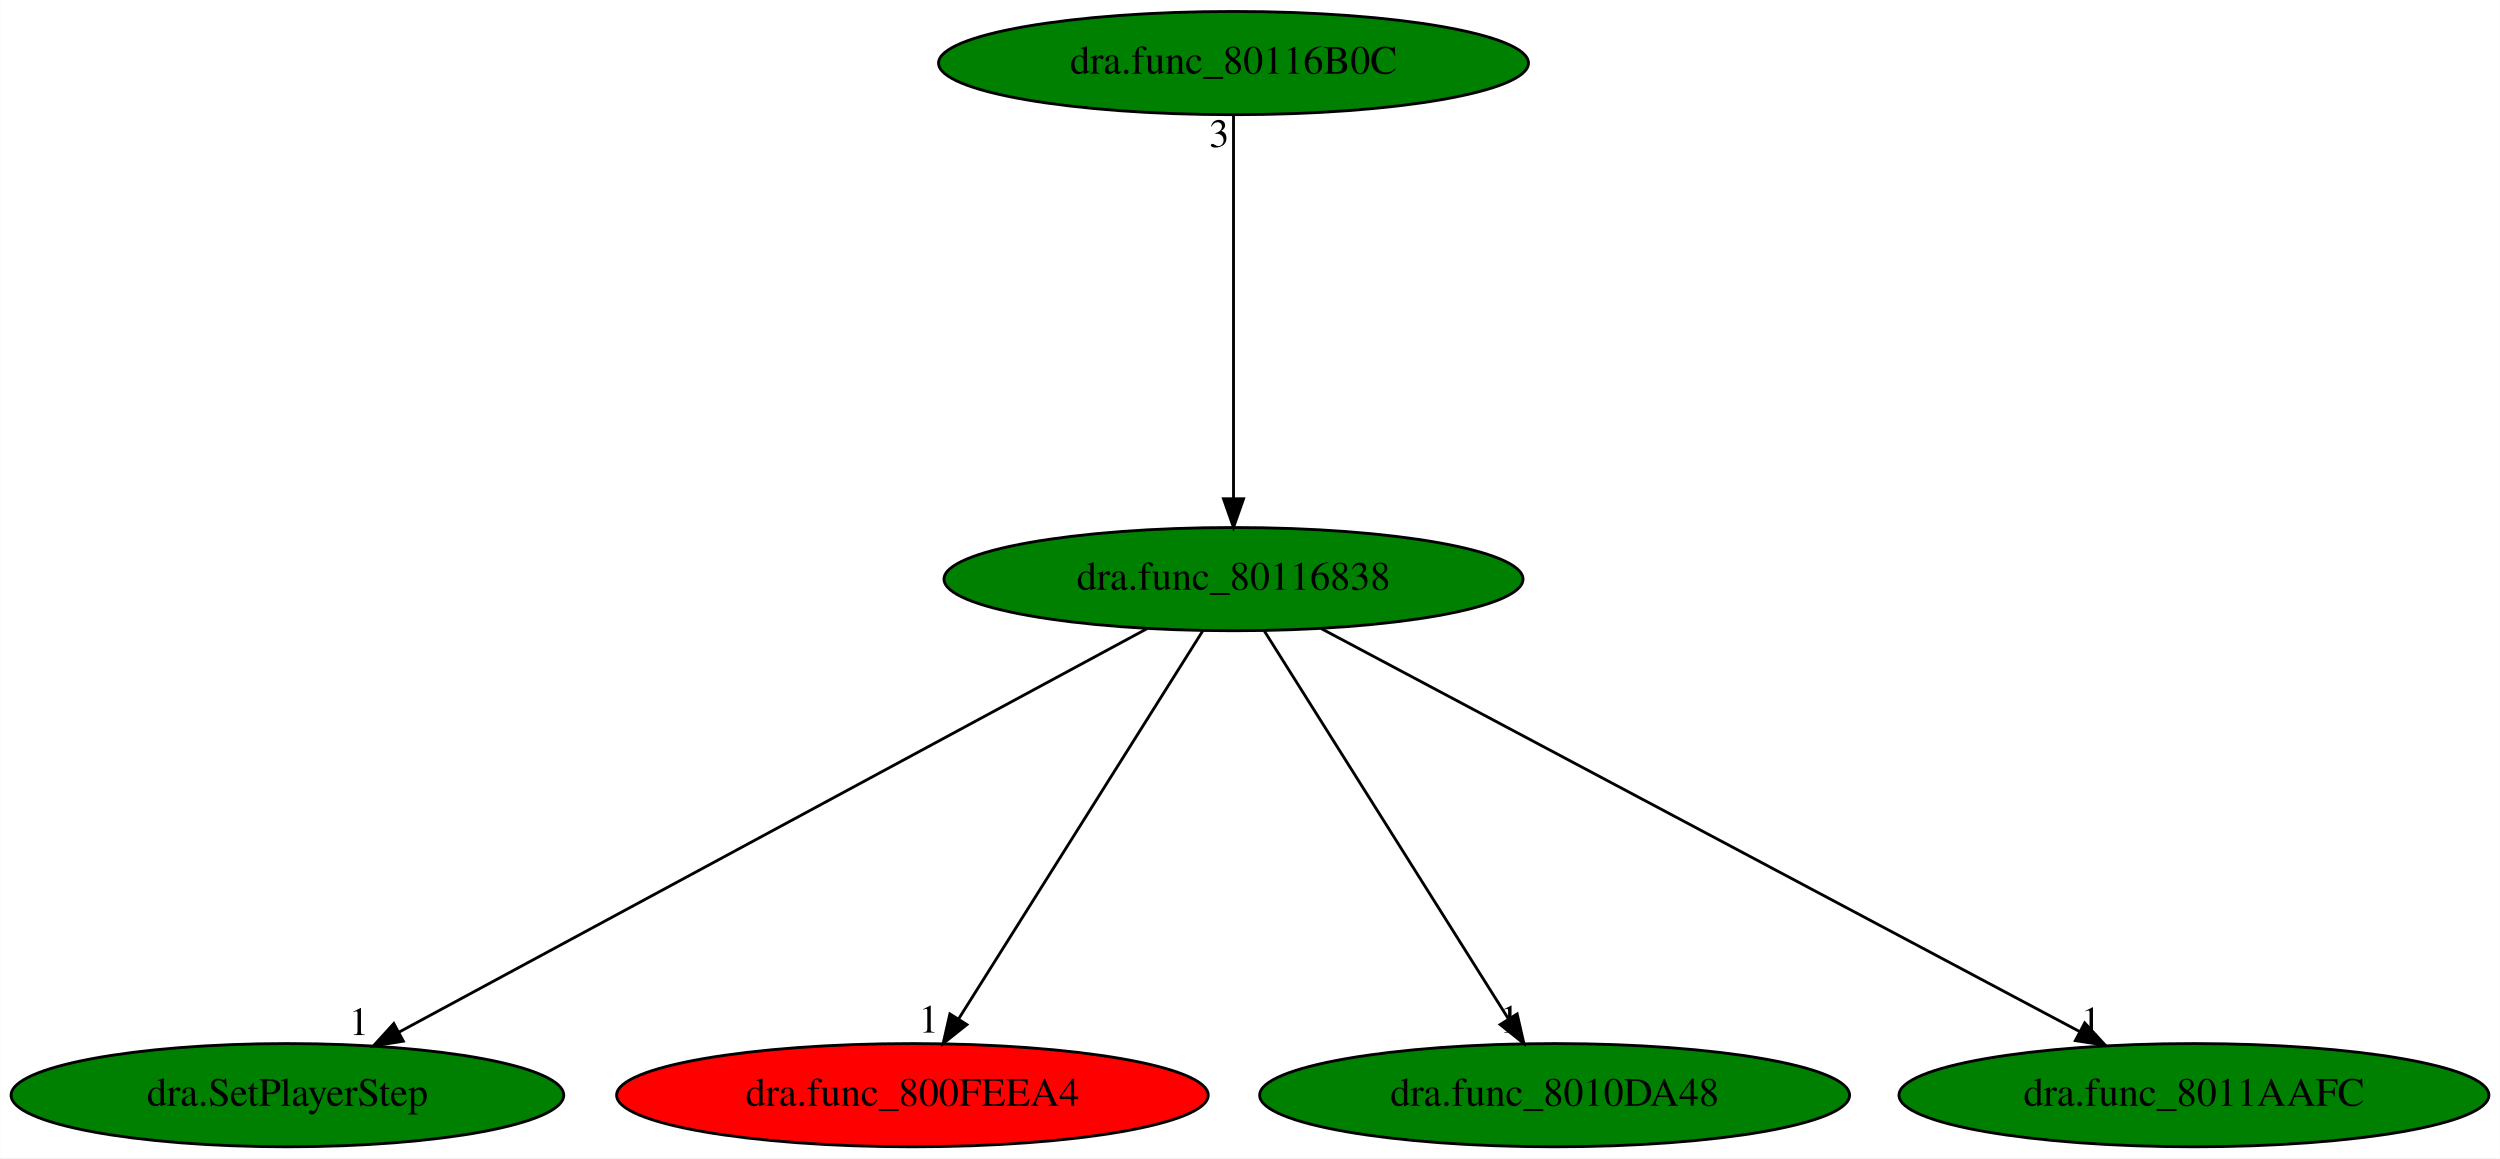
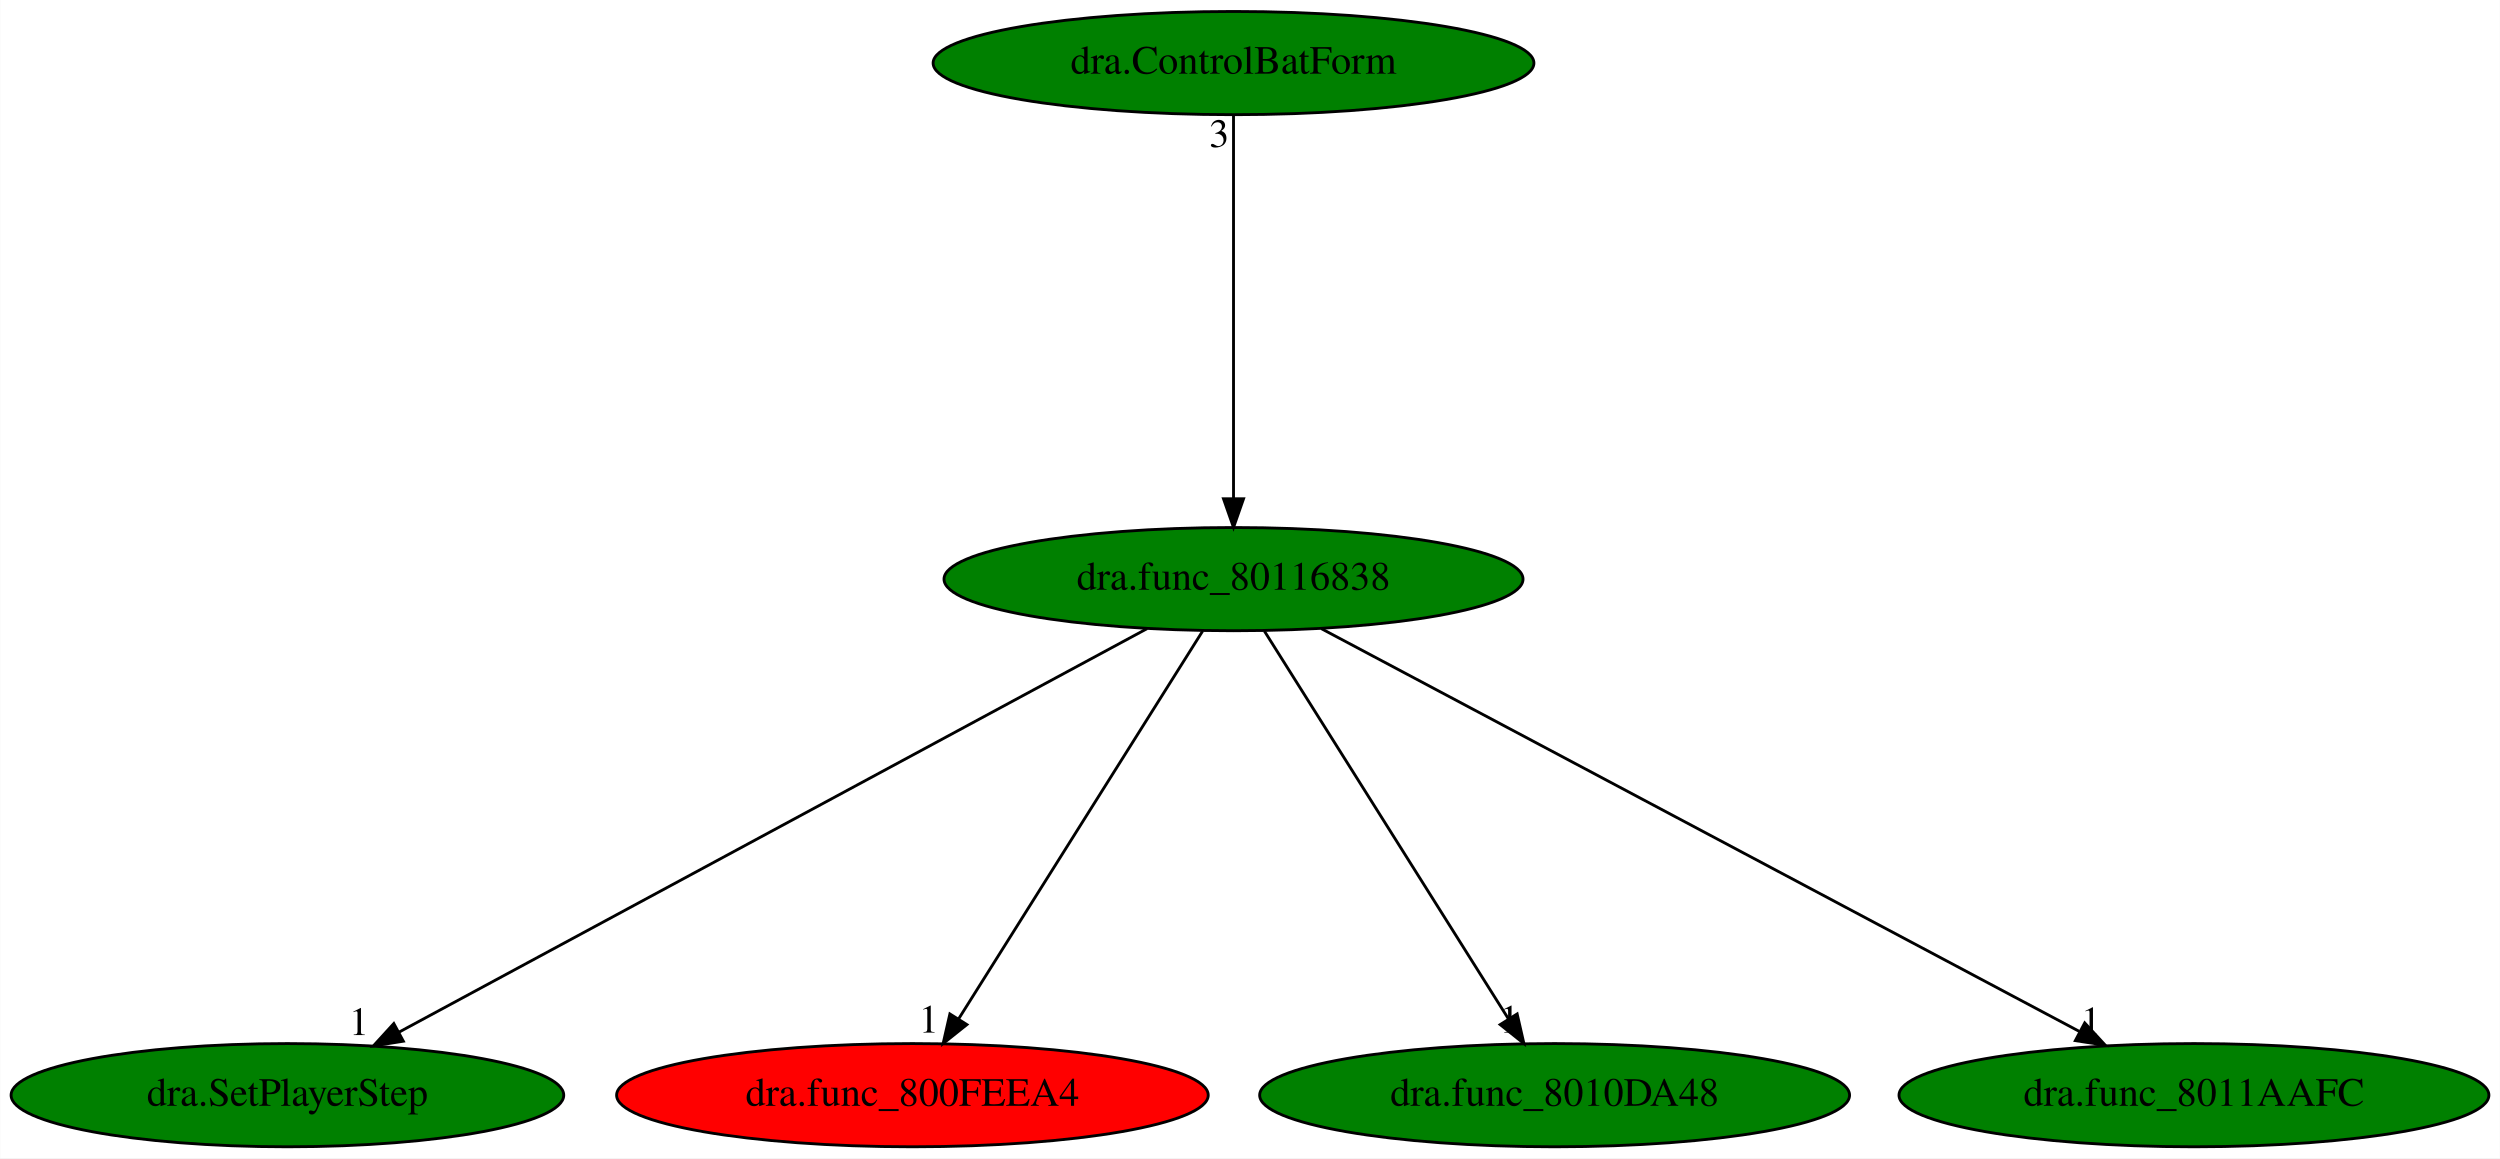
<svg xmlns="http://www.w3.org/2000/svg" xmlns:xlink="http://www.w3.org/1999/xlink" width="872pt" height="404pt" viewBox="0.00 0.00 871.88 404.00">
  <g id="graph0" class="graph" transform="scale(1 1) rotate(0) translate(4 400)">
    <polygon fill="white" stroke="transparent" points="-4,4 -4,-400 867.88,-400 867.88,4 -4,4" />
    <g id="node1" class="node">
      <ellipse fill="green" stroke="black" cx="426.19" cy="-198" rx="100.98" ry="18" />
      <text text-anchor="middle" x="426.19" y="-194.3" font-family="Times,serif" font-size="14.00">dra.func_80116838</text>
    </g>
    <g id="node2" class="node">
      <g id="a_node2">
        <a xlink:href="dra.SetPlayerStep.svg" xlink:title="dra.SetPlayerStep">
          <ellipse fill="green" stroke="black" cx="96.19" cy="-18" rx="96.38" ry="18" />
          <text text-anchor="middle" x="96.19" y="-14.3" font-family="Times,serif" font-size="14.00">dra.SetPlayerStep</text>
        </a>
      </g>
    </g>
    <g id="edge1" class="edge">
      <path fill="none" stroke="black" d="M396.03,-180.73C336.01,-148.35 201.65,-75.88 135.09,-39.98" />
      <polygon fill="black" stroke="black" points="136.63,-36.83 126.16,-35.17 133.3,-42.99 136.63,-36.83" />
      <text text-anchor="middle" x="121.16" y="-38.97" font-family="Times,serif" font-size="14.00">1</text>
    </g>
    <g id="node3" class="node">
      <g id="a_node3">
        <a xlink:href="dra.func_800FEEA4.svg" xlink:title="dra.func_800FEEA4">
          <ellipse fill="red" stroke="black" cx="314.19" cy="-18" rx="103.18" ry="18" />
          <text text-anchor="middle" x="314.19" y="-14.3" font-family="Times,serif" font-size="14.00">dra.func_800FEEA4</text>
        </a>
      </g>
    </g>
    <g id="edge2" class="edge">
      <path fill="none" stroke="black" d="M415.45,-179.93C395.72,-148.57 353.58,-81.6 330.37,-44.71" />
      <polygon fill="black" stroke="black" points="333.19,-42.62 324.9,-36.02 327.26,-46.34 333.19,-42.62" />
      <text text-anchor="middle" x="319.9" y="-39.82" font-family="Times,serif" font-size="14.00">1</text>
    </g>
    <g id="node4" class="node">
      <g id="a_node4">
        <a xlink:href="dra.func_8010DA48.svg" xlink:title="dra.func_8010DA48">
          <ellipse fill="green" stroke="black" cx="538.19" cy="-18" rx="102.88" ry="18" />
          <text text-anchor="middle" x="538.19" y="-14.3" font-family="Times,serif" font-size="14.00">dra.func_8010DA48</text>
        </a>
      </g>
    </g>
    <g id="edge3" class="edge">
      <path fill="none" stroke="black" d="M436.93,-179.93C456.67,-148.57 498.8,-81.6 522.02,-44.71" />
      <polygon fill="black" stroke="black" points="525.12,-46.34 527.48,-36.02 519.2,-42.62 525.12,-46.34" />
      <text text-anchor="middle" x="522.48" y="-39.82" font-family="Times,serif" font-size="14.00">1</text>
    </g>
    <g id="node5" class="node">
      <g id="a_node5">
        <a xlink:href="dra.func_8011AAFC.svg" xlink:title="dra.func_8011AAFC">
          <ellipse fill="green" stroke="black" cx="761.19" cy="-18" rx="102.88" ry="18" />
          <text text-anchor="middle" x="761.19" y="-14.3" font-family="Times,serif" font-size="14.00">dra.func_8011AAFC</text>
        </a>
      </g>
    </g>
    <g id="edge4" class="edge">
      <path fill="none" stroke="black" d="M456.81,-180.73C517.59,-148.44 653.45,-76.25 721.19,-40.25" />
      <polygon fill="black" stroke="black" points="723.09,-43.21 730.28,-35.42 719.81,-37.03 723.09,-43.21" />
      <text text-anchor="middle" x="725.28" y="-39.22" font-family="Times,serif" font-size="14.00">1</text>
    </g>
    <g id="node6" class="node">
      <g id="a_node6">
-         <a xlink:href="dra.func_80116B0C.svg" xlink:title="dra.func_80116B0C">
-           <ellipse fill="green" stroke="black" cx="426.19" cy="-378" rx="102.88" ry="18" />
-           <text text-anchor="middle" x="426.19" y="-374.3" font-family="Times,serif" font-size="14.00">dra.func_80116B0C</text>
+         <a xlink:href="dra.ControlBatForm.svg" xlink:title="dra.ControlBatForm">
+           <ellipse fill="green" stroke="black" cx="426.19" cy="-378" rx="104.78" ry="18" />
+           <text text-anchor="middle" x="426.19" y="-374.3" font-family="Times,serif" font-size="14.00">dra.ControlBatForm</text>
        </a>
      </g>
    </g>
    <g id="edge5" class="edge">
      <path fill="none" stroke="black" d="M426.19,-359.93C426.19,-328.97 426.19,-263.3 426.19,-226.13" />
      <polygon fill="black" stroke="black" points="429.69,-226.02 426.19,-216.02 422.69,-226.02 429.69,-226.02" />
      <text text-anchor="middle" x="421.19" y="-348.73" font-family="Times,serif" font-size="14.00">3</text>
    </g>
  </g>
</svg>
